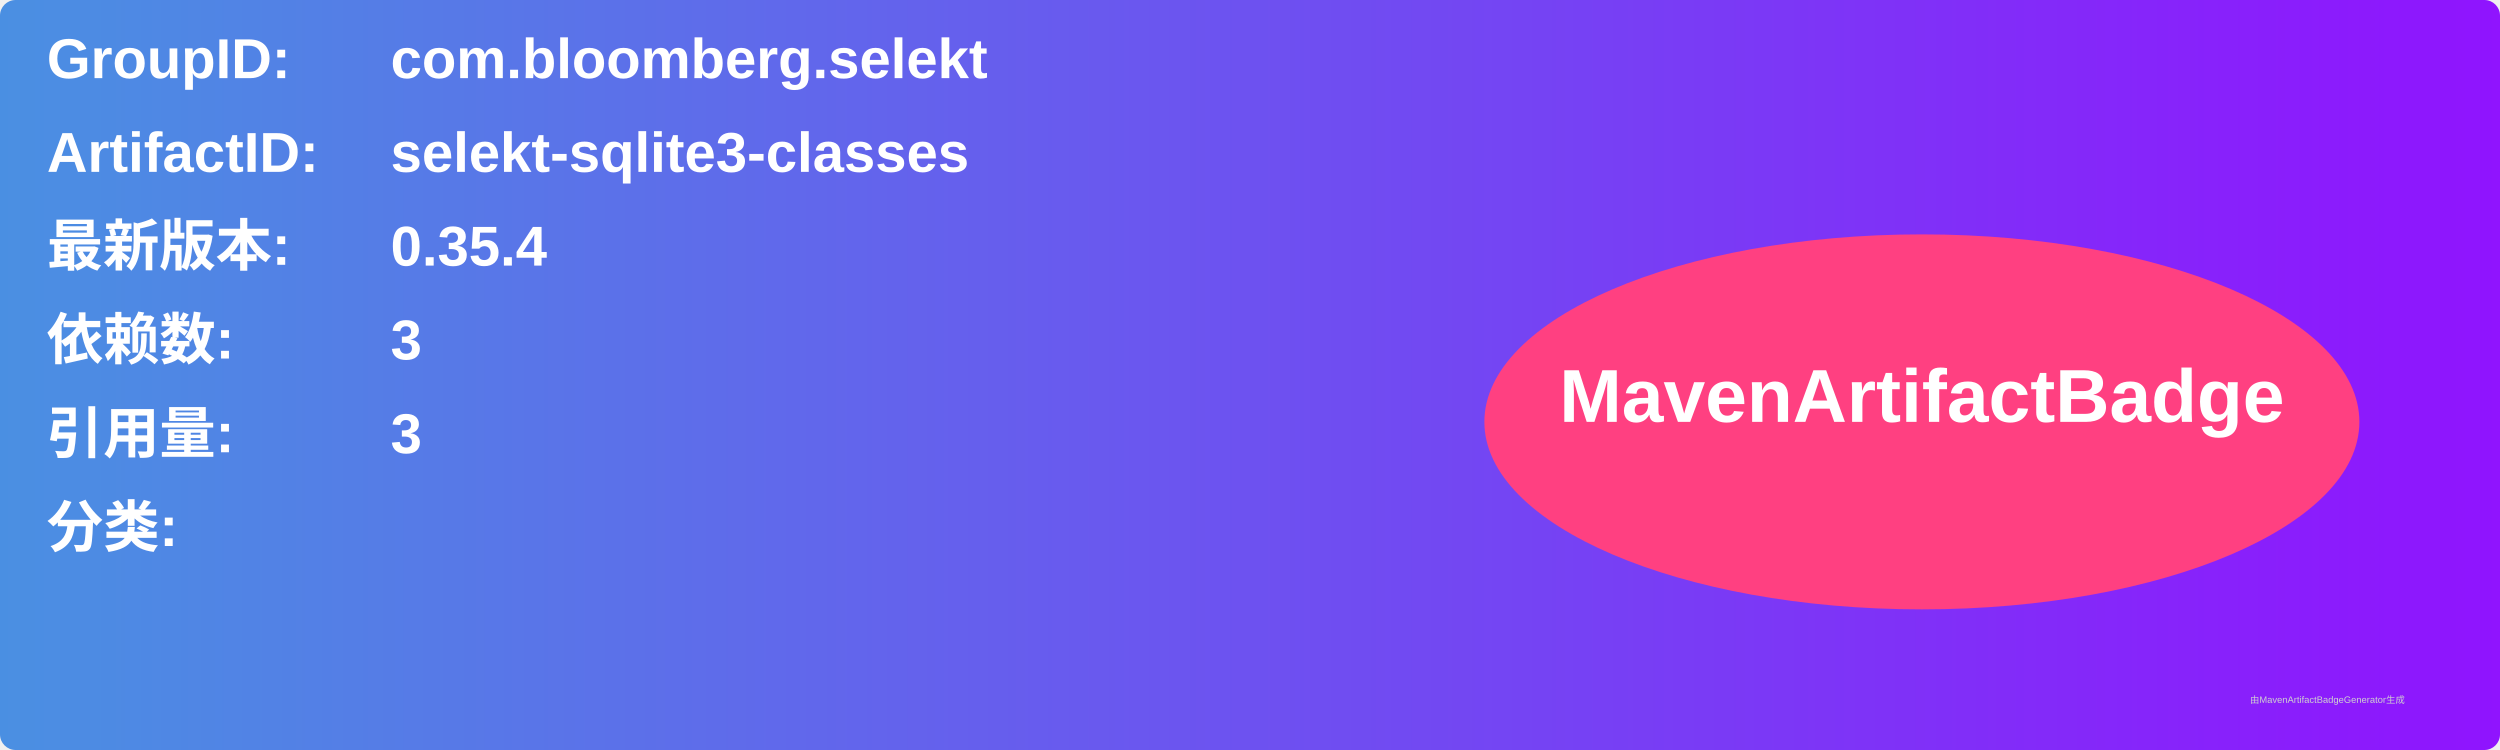
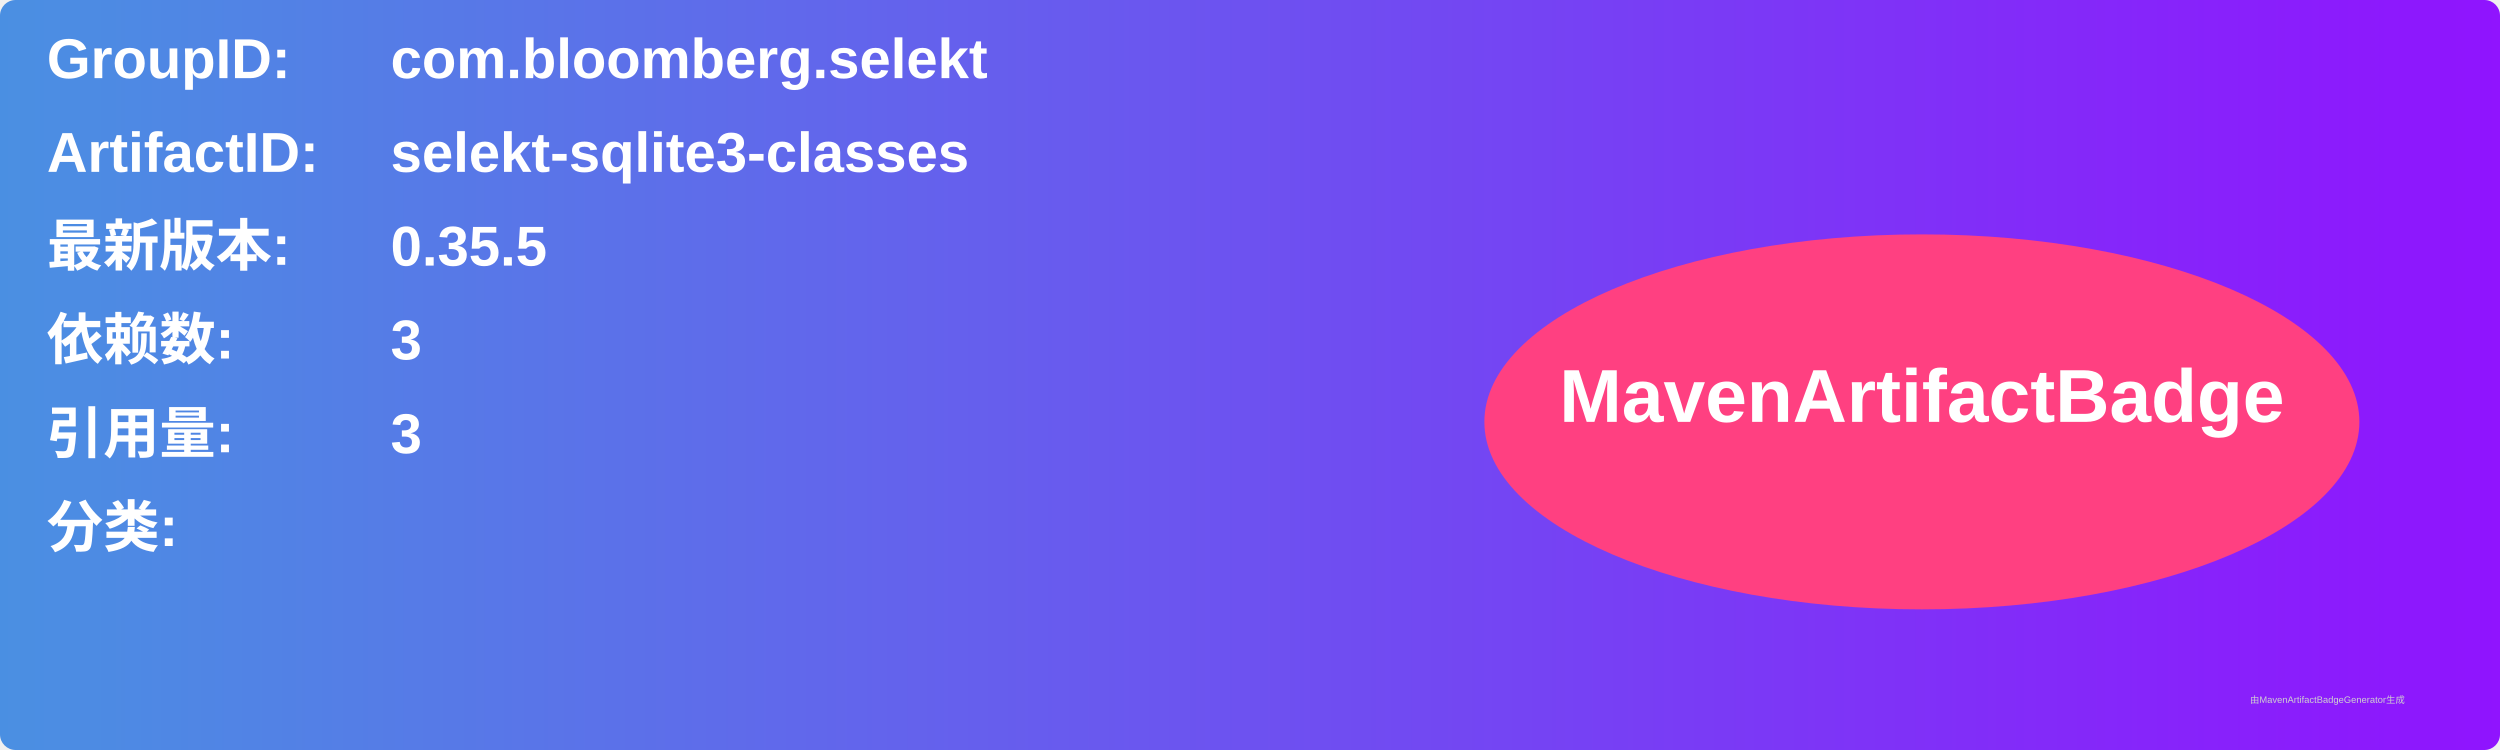
<svg xmlns="http://www.w3.org/2000/svg" width="800" height="240" viewBox="0 0 800 240">
  <linearGradient id="grad" x1="0%" y1="0%" x2="100%" y2="0%">
    <stop offset="0%" stop-color="#4a90e2" />
    <stop offset="100%" stop-color="#9013fe" />
  </linearGradient>
  <rect width="100%" height="100%" rx="5" ry="5" fill="url(#grad)" />
  <g transform="translate(15, 15)">
    <text x="0" y="10" font-family="Arial" font-size="18" fill="white" font-weight="bold" width="260">GroupID:</text>
    <text x="110" y="10" font-family="Arial" font-size="18" fill="white" font-weight="bold" width="460">com.bloomberg.selekt</text>
    <text x="0" y="40" font-family="Arial" font-size="18" fill="white" font-weight="bold" width="260">ArtifactID:</text>
    <text x="110" y="40" font-family="Arial" font-size="18" fill="white" font-weight="bold" width="460">selekt-sqlite3-classes</text>
    <text x="0" y="70" font-family="Arial" font-size="18" fill="white" font-weight="bold">最新版本:</text>
    <text x="110" y="70" font-family="Arial" font-size="18" fill="white" font-weight="bold">
-       <tspan font-weight="bold">0.35.4</tspan>
+       <tspan font-weight="bold">0.35.5</tspan>
    </text>
    <text x="0" y="100" font-family="Arial" font-size="18" fill="white" font-weight="bold">依赖数: </text>
    <text x="110" y="100" font-family="Arial" font-size="18" fill="white">
      <tspan font-weight="bold">3</tspan>
    </text>
    <text x="0" y="130" font-family="Arial" font-size="18" fill="white" font-weight="bold">引用量: </text>
    <text x="110" y="130" font-family="Arial" font-size="18" fill="white">
      <tspan font-weight="bold">3</tspan>
    </text>
    <text x="0" y="160" font-family="Arial" font-size="18" fill="white" font-weight="bold">分类:</text>
    <text x="10" y="190" font-family="Arial" font-size="10" fill="white">
      <tspan font-weight="bold" />
    </text>
    <ellipse cx="600" cy="120" rx="140" ry="60" fill="#ff4081" />
    <text x="600" y="120" text-anchor="middle" font-family="Arial" font-size="24" fill="white" font-weight="bold">MavenArtifactBadge</text>
  </g>
  <text x="720" y="225" font-family="Arial" font-size="3" fill="#d0d0d0">由MavenArtifactBadgeGenerator生成</text>
</svg>
